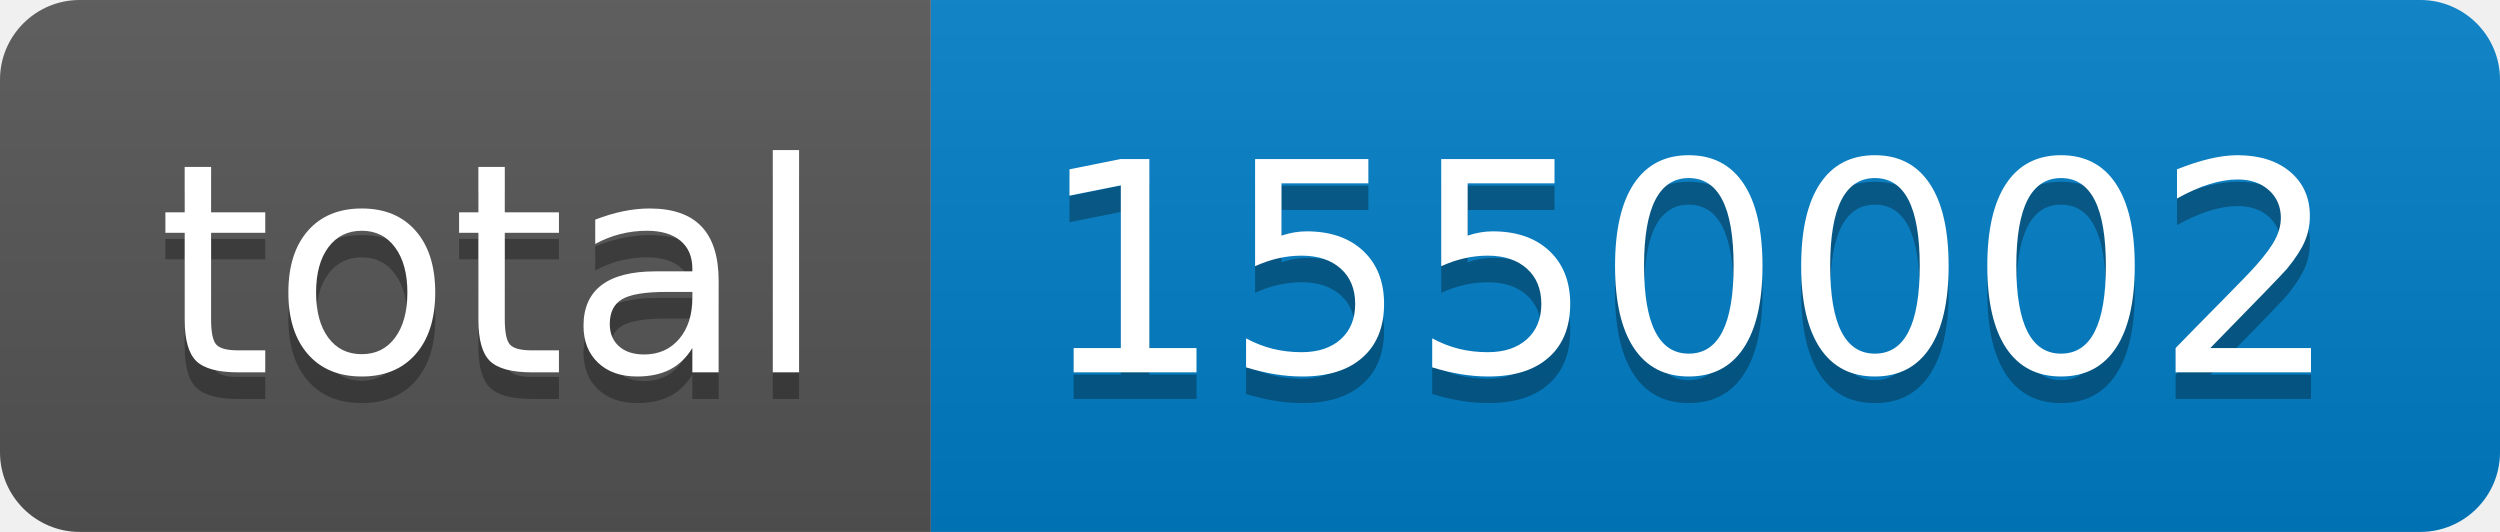
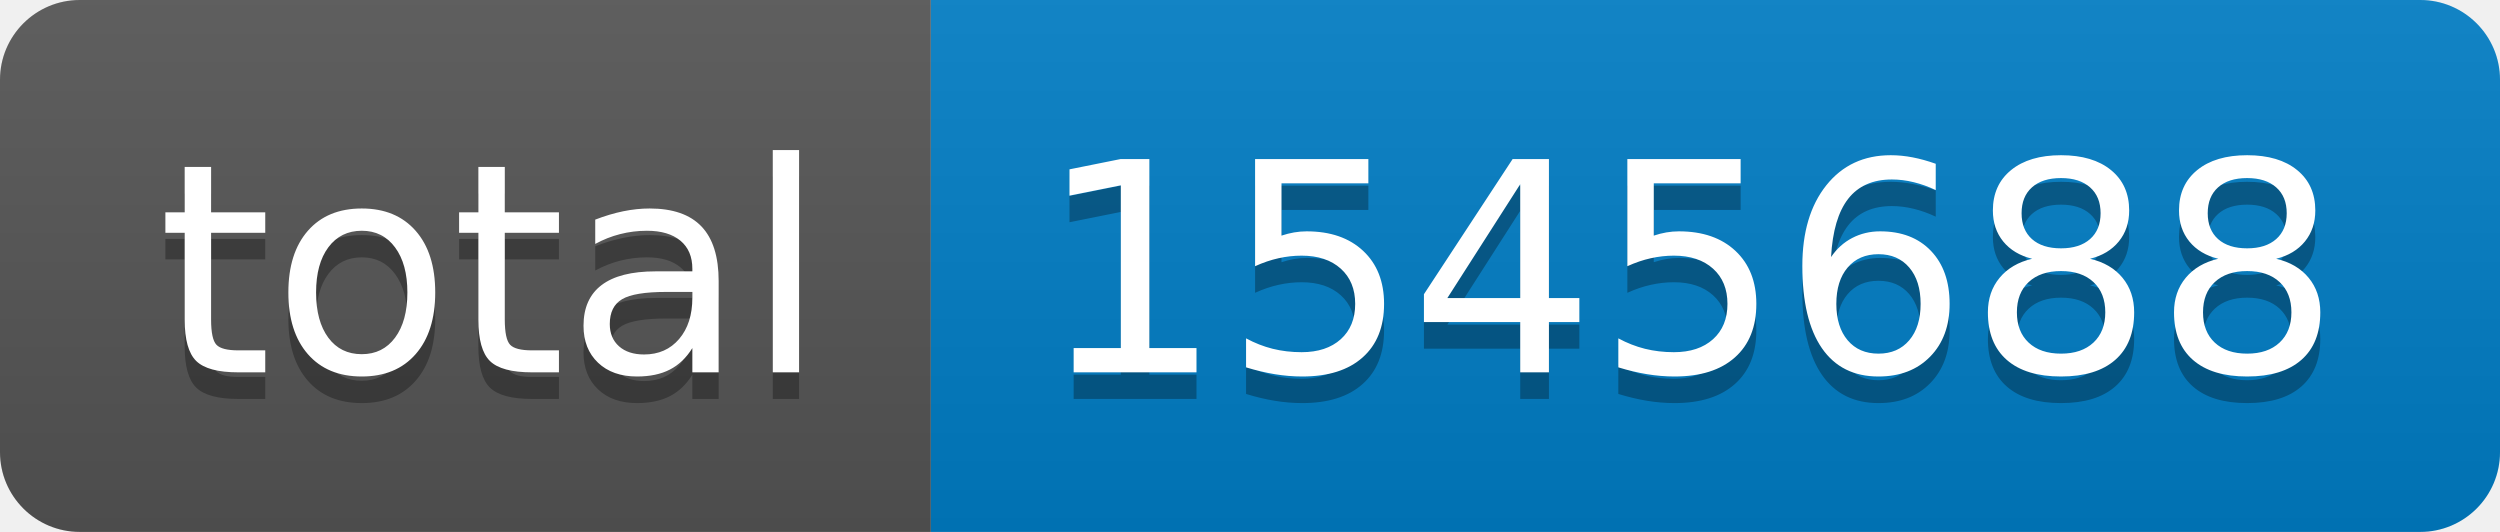
- <svg xmlns="http://www.w3.org/2000/svg" width="94" height="20" role="img" aria-label="total: 1550002">
+ <svg xmlns="http://www.w3.org/2000/svg" width="94" height="20" role="img" aria-label="total: 1545688">
  <linearGradient id="s" x2="0" y2="100%">
    <stop offset="0" stop-color="#bbb" stop-opacity=".1" />
    <stop offset="1" stop-opacity=".1" />
  </linearGradient>
  <clipPath id="r">
    <rect width="94" height="20" rx="3" fill="#fff" />
  </clipPath>
  <g clip-path="url(#r)">
    <rect width="35" height="20" fill="#555" />
    <rect x="35" width="59" height="20" fill="#007ec6" />
    <rect width="94" height="20" fill="url(#s)" />
  </g>
  <g fill="#fff" text-anchor="middle" font-family="Verdana,Geneva,DejaVu Sans,sans-serif" text-rendering="geometricPrecision" font-size="110">
    <text aria-hidden="true" x="185" y="150" fill="#010101" fill-opacity=".3" transform="scale(.1)" textLength="250">total</text>
    <text x="185" y="140" transform="scale(.1)" fill="#fff" textLength="250">total</text>
-     <text aria-hidden="true" x="635" y="150" fill="#010101" fill-opacity=".3" transform="scale(.1)" textLength="490">1550002</text>
-     <text x="635" y="140" transform="scale(.1)" fill="#fff" textLength="490">1550002</text>
+     <text aria-hidden="true" x="635" y="150" fill="#010101" fill-opacity=".3" transform="scale(.1)" textLength="490">1545688</text>
+     <text x="635" y="140" transform="scale(.1)" fill="#fff" textLength="490">1545688</text>
  </g>
</svg>
